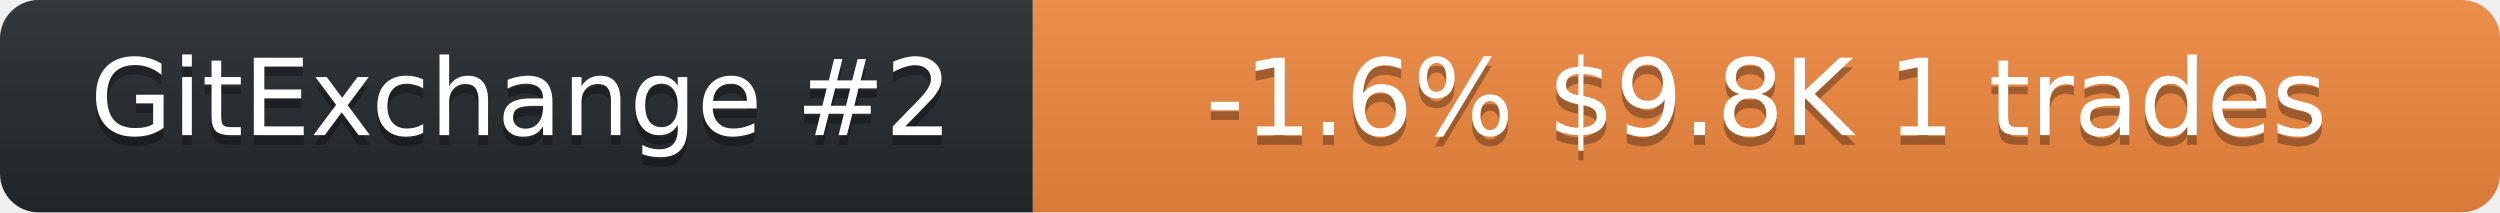
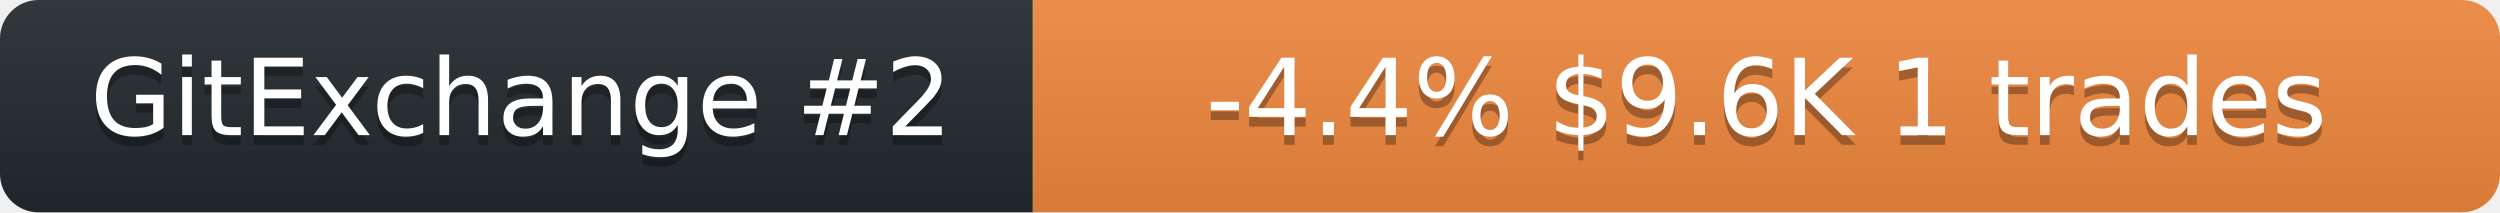
<svg xmlns="http://www.w3.org/2000/svg" width="259" height="22" role="img" aria-label="neurobytex on GitExchange">
  <linearGradient id="s" x2="0" y2="100%">
    <stop offset="0" stop-color="#bbb" stop-opacity=".1" />
    <stop offset="1" stop-opacity=".1" />
  </linearGradient>
  <clipPath id="r">
    <rect width="259" height="22" rx="4" fill="#fff" />
  </clipPath>
  <g clip-path="url(#r)">
    <rect width="107" height="22" fill="#24292f" />
    <rect x="107" width="152" height="22" fill="#f0883e" />
    <rect width="259" height="22" fill="url(#s)" />
  </g>
  <g fill="#fff" text-anchor="middle" font-family="Verdana,Geneva,DejaVu Sans,sans-serif" font-size="11">
    <text x="54" y="15" fill="#010101" fill-opacity=".3">GitExchange #2</text>
    <text x="54" y="14">GitExchange #2</text>
-     <text x="183" y="15" fill="#010101" fill-opacity=".3">-1.6%  $9.8K  1 trades</text>
-     <text x="183" y="14">-1.6%  $9.8K  1 trades</text>
+     <text x="183" y="15" fill="#010101" fill-opacity=".3">-4.4%  $9.6K  1 trades</text>
+     <text x="183" y="14">-4.4%  $9.6K  1 trades</text>
  </g>
</svg>
